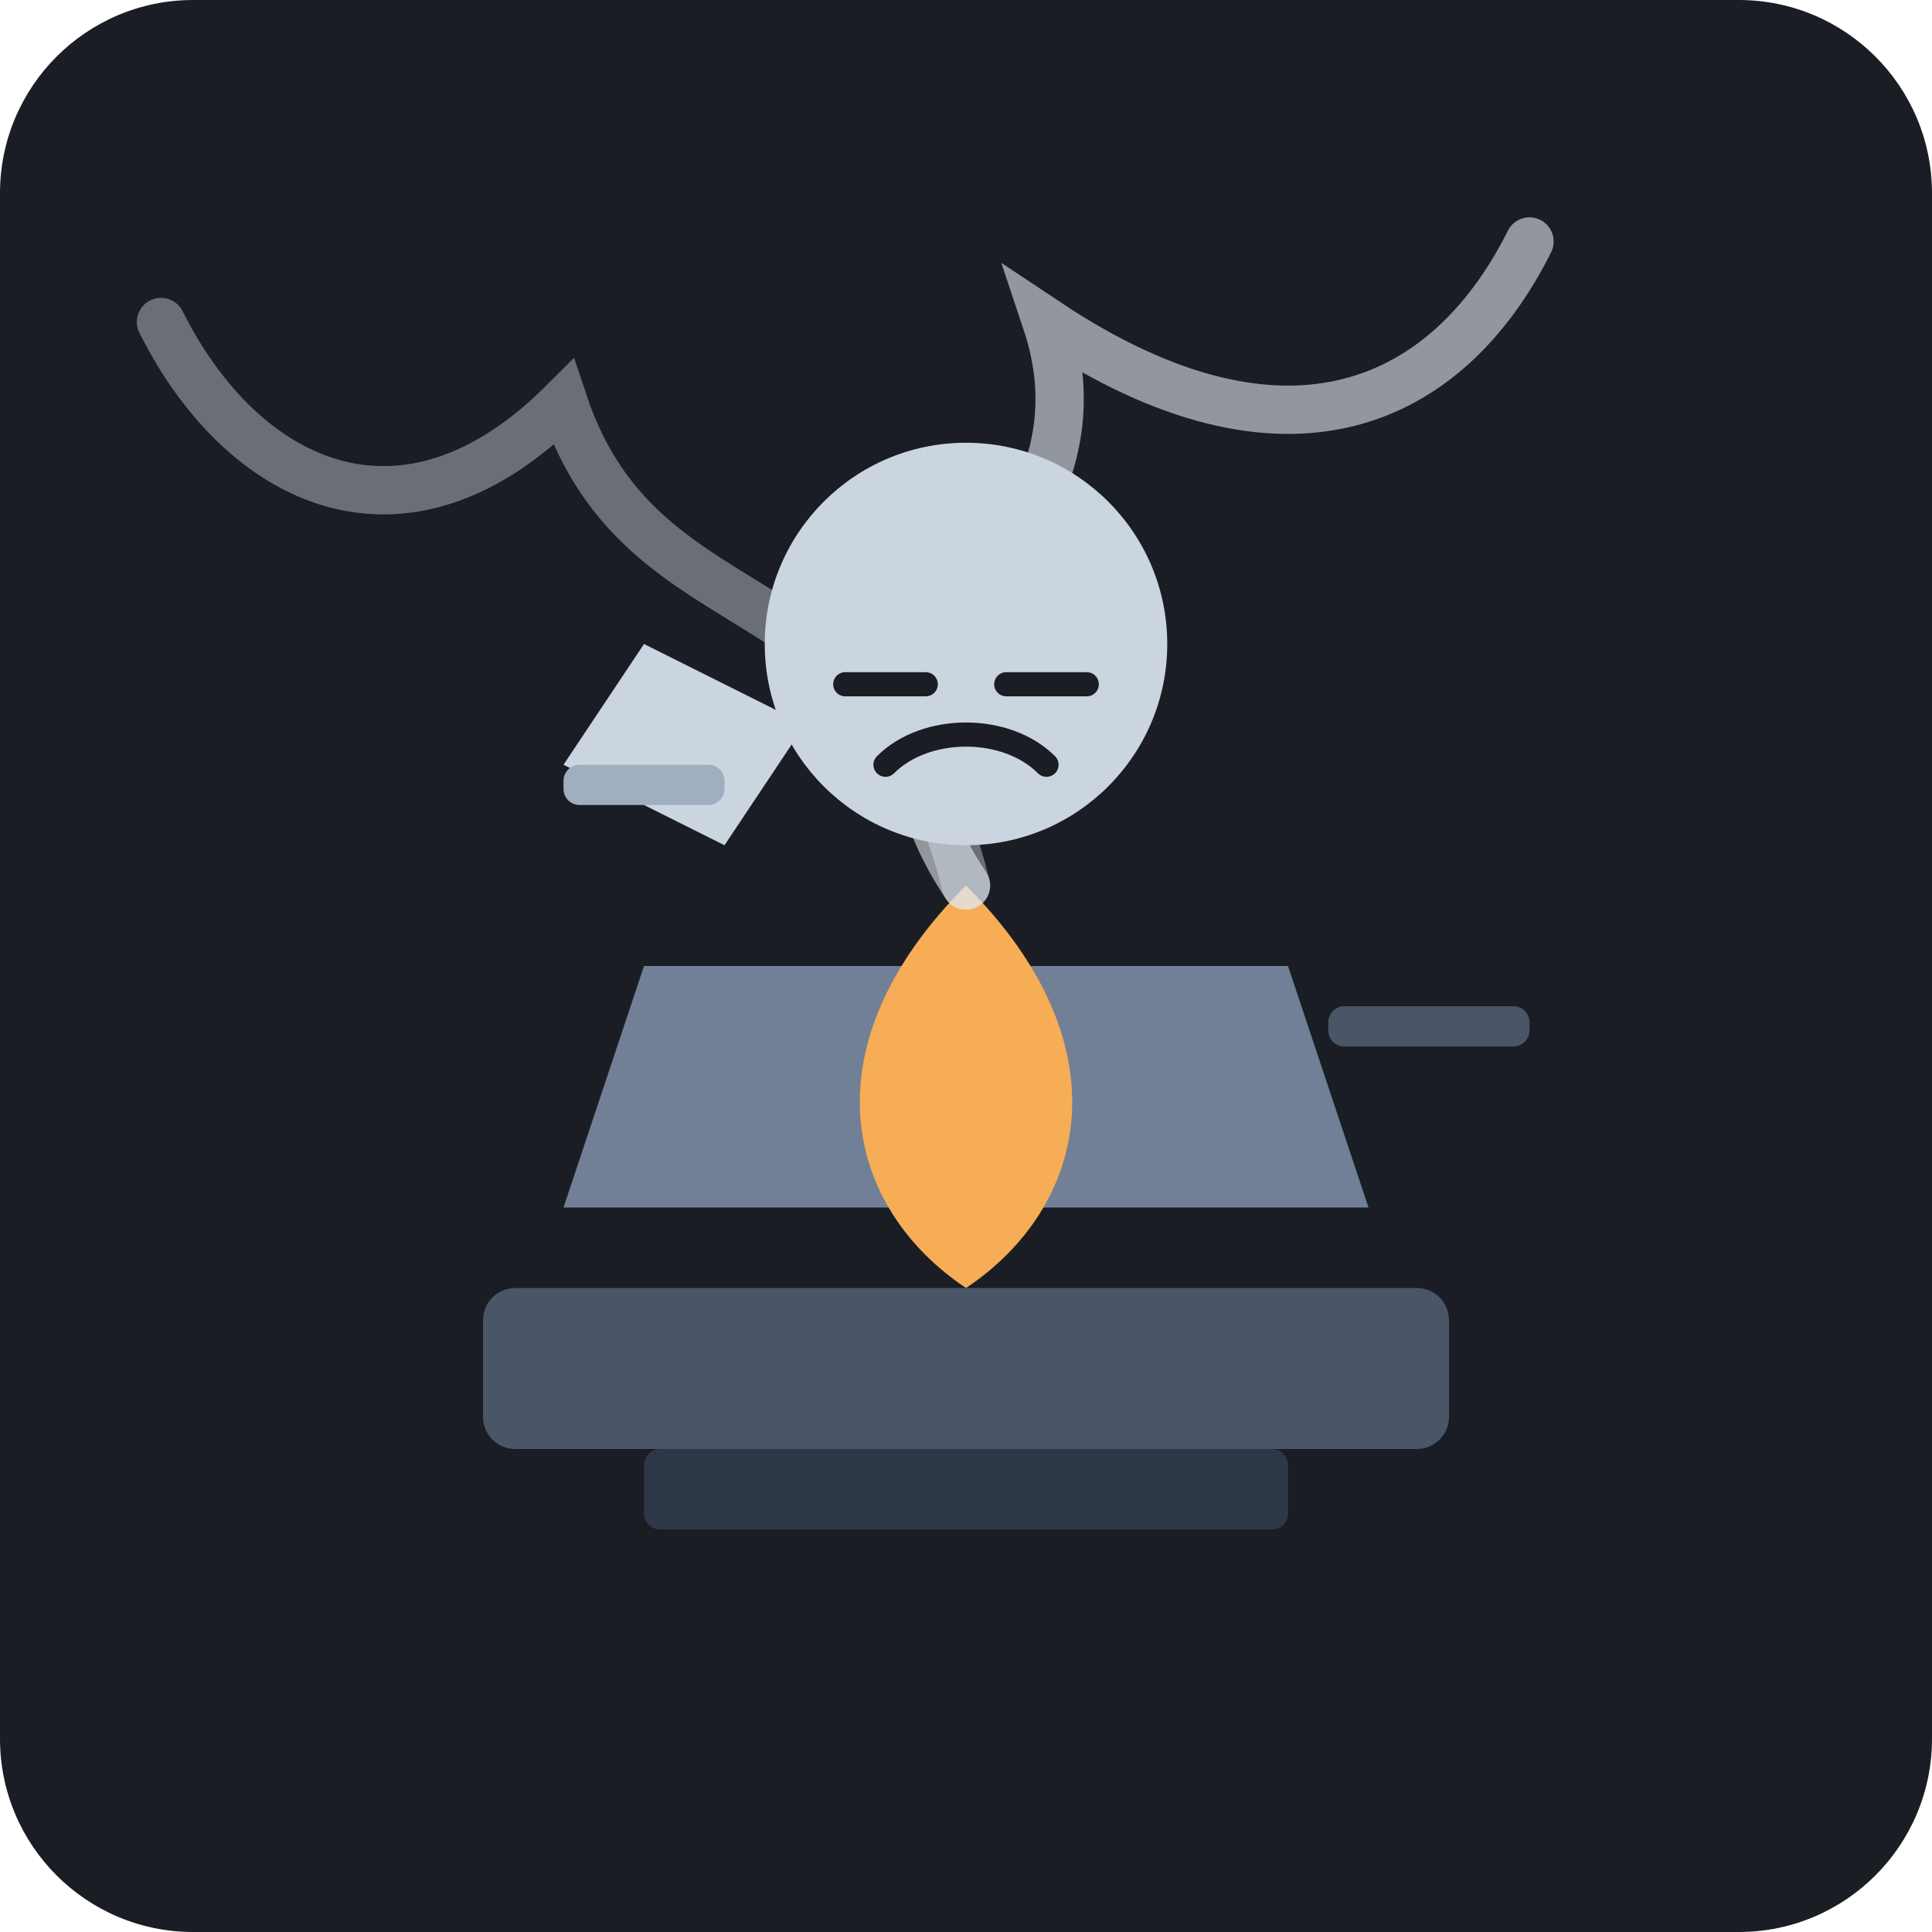
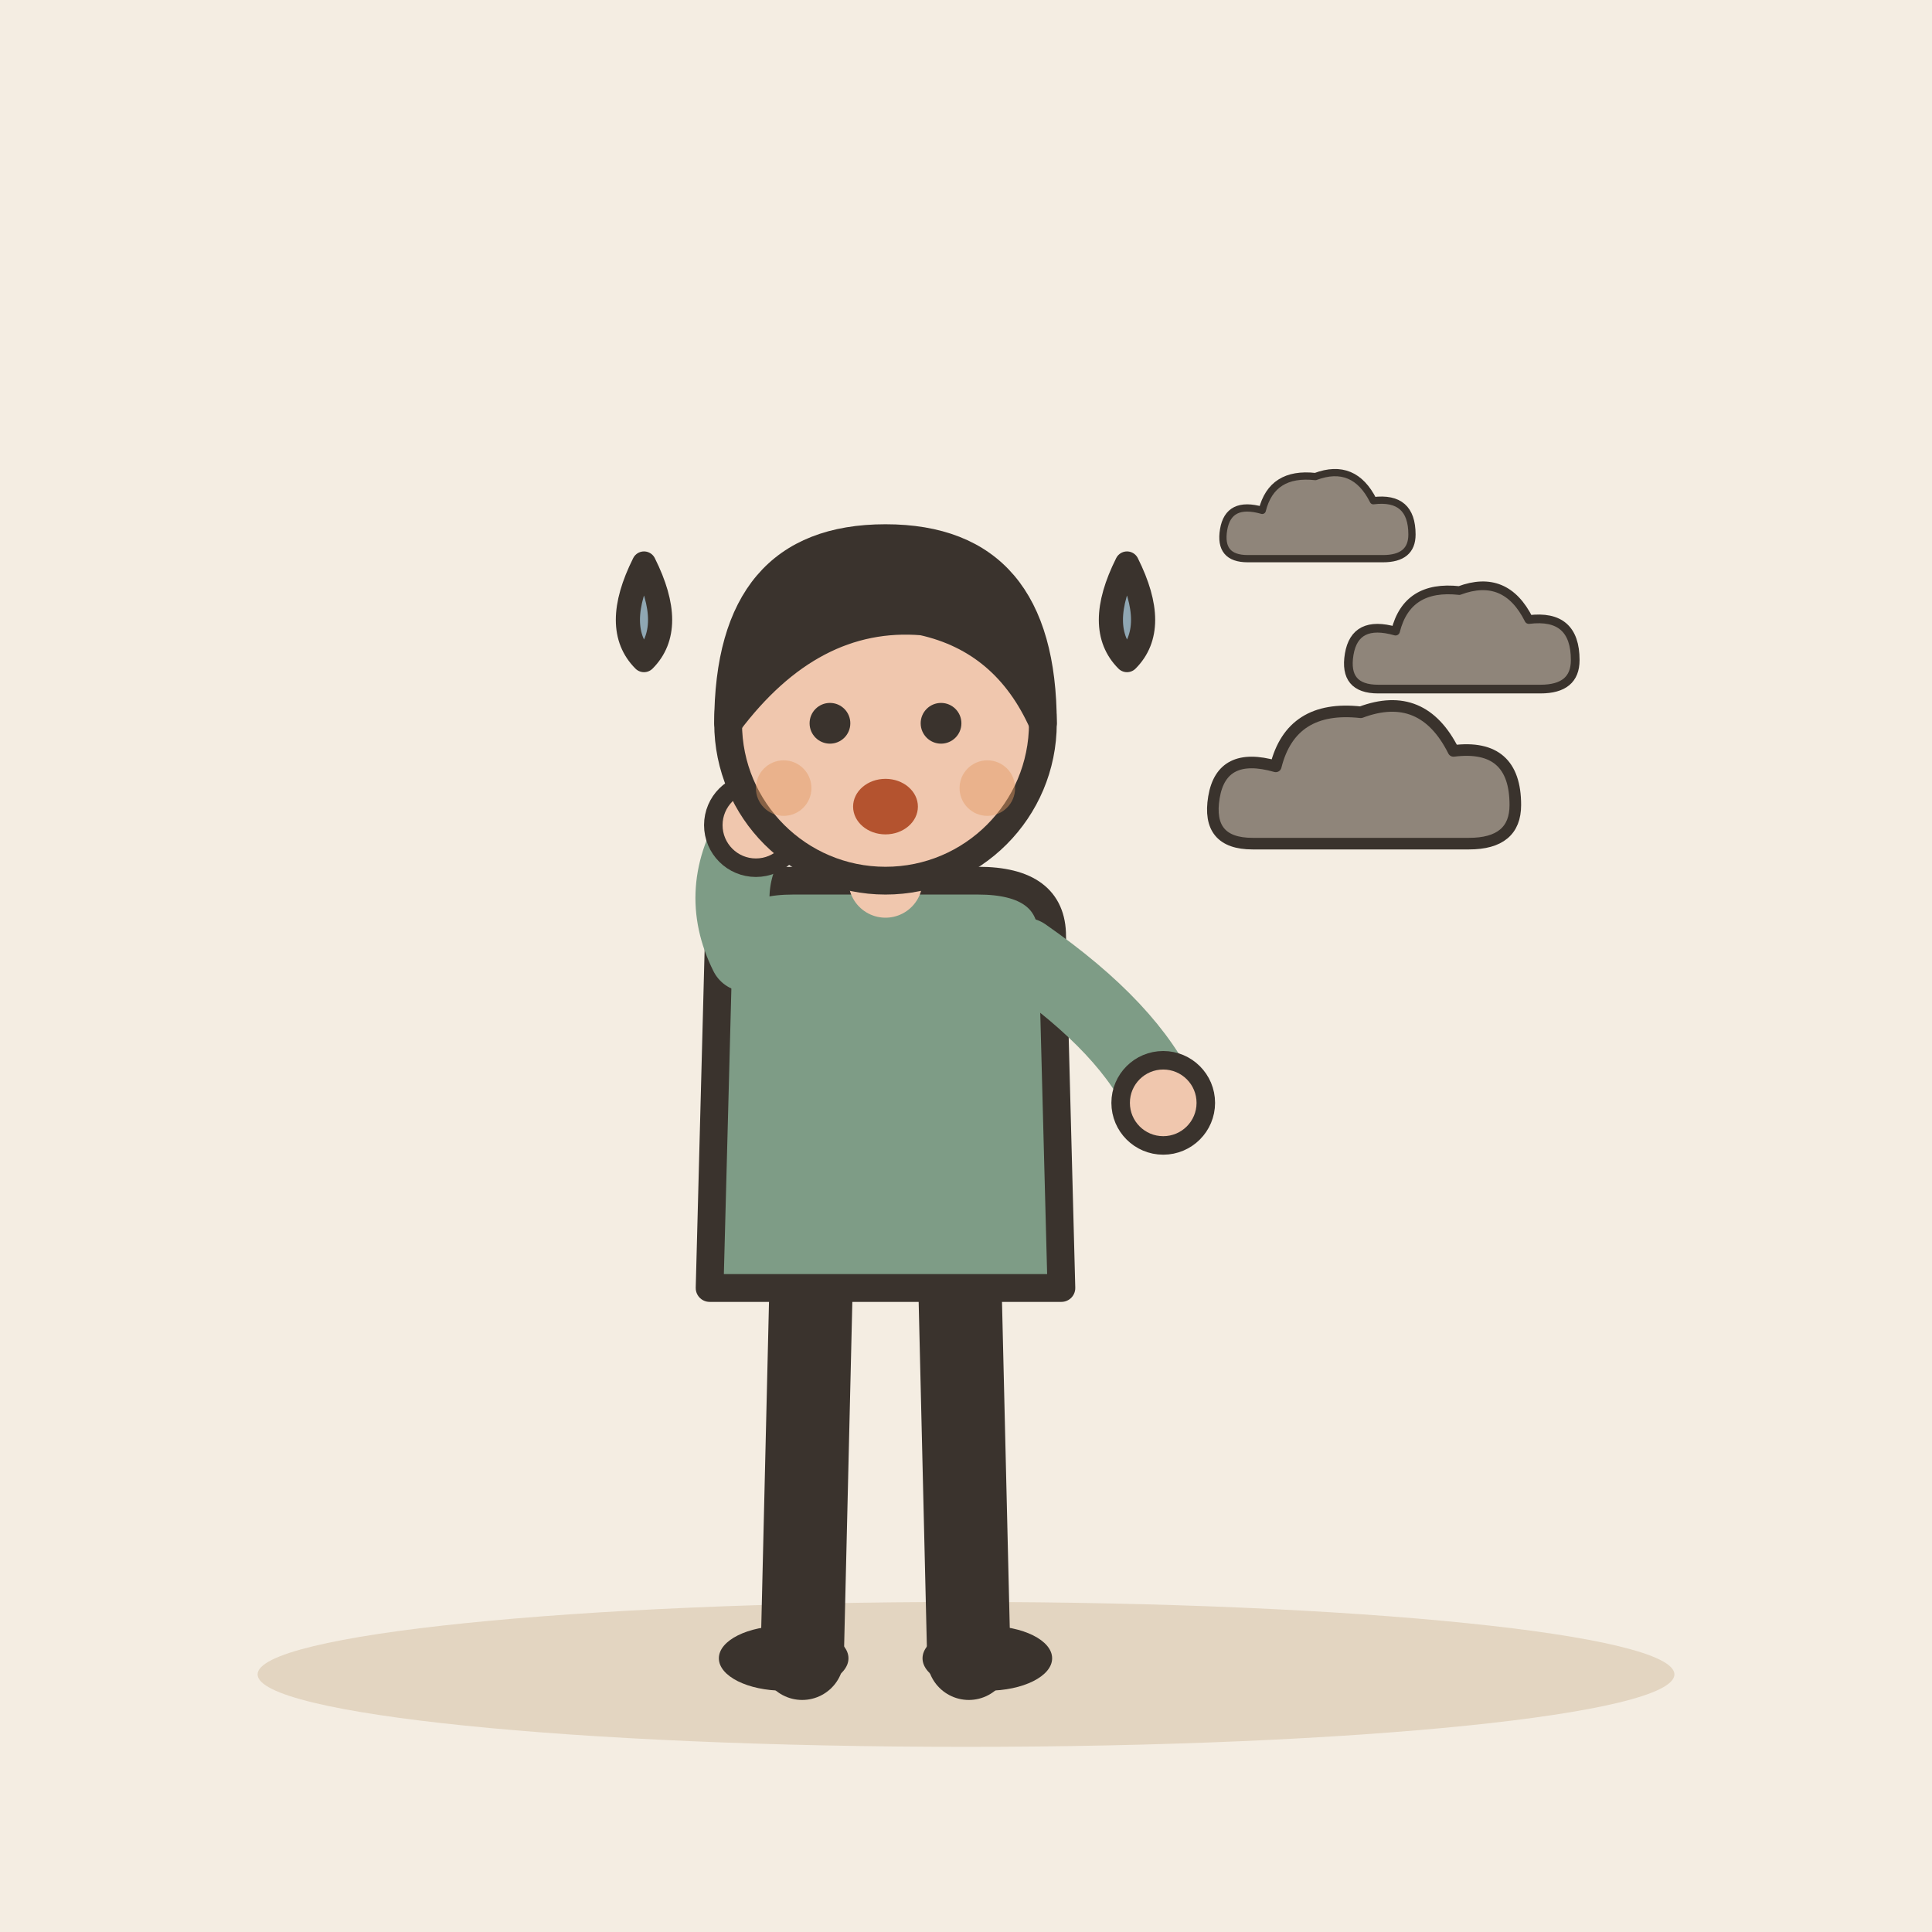
- <svg xmlns="http://www.w3.org/2000/svg" viewBox="0 0 240 240">
-   <rect width="240" height="240" rx="24" fill="#1A1D24" />
-   <rect x="60" y="160" width="120" height="20" rx="4" fill="#4A5568" />
-   <rect x="80" y="180" width="80" height="10" rx="2" fill="#2D3748" />
-   <path d="M70 150 L170 150 L160 120 L80 120 Z" fill="#718096" />
-   <rect x="165" y="125" width="25" height="5" rx="2" fill="#4A5568" />
-   <path d="M120 160 C 135 150, 140 130, 120 110 C 100 130, 105 150, 120 160" fill="#F6AD55" />
-   <path d="M120 110 C 100 80, 140 70, 130 40 C 160 60, 180 50, 190 30" stroke="#E2E8F0" stroke-width="6" stroke-linecap="round" fill="none" opacity="0.6" />
-   <path d="M120 110 C 110 70, 80 80, 70 50 C 50 70, 30 60, 20 40" stroke="#E2E8F0" stroke-width="6" stroke-linecap="round" fill="none" opacity="0.4" />
-   <circle cx="120" cy="80" r="25" fill="#CBD5E0" />
-   <path d="M105 85 L115 85 M125 85 L135 85" stroke="#1A1D24" stroke-width="3" stroke-linecap="round" />
-   <path d="M110 95 C 115 90, 125 90, 130 95" stroke="#1A1D24" stroke-width="3" stroke-linecap="round" fill="none" />
-   <path d="M100 90 L80 80 L70 95 L90 105 Z" fill="#CBD5E0" />
-   <rect x="70" y="95" width="20" height="5" rx="2" fill="#A0AEC0" />
+ <svg xmlns="http://www.w3.org/2000/svg" viewBox="0 0 240 240" data-style="editorial">
+   <rect width="240" height="240" fill="#F4EDE2" />
+   <ellipse cx="120" cy="208" rx="88" ry="9" fill="#E3D5C1" />
+   <g transform="translate(110 206) scale(1.15 1.15)">
+     <path d="M-8 -42L-9 0" stroke="#3A332D" stroke-width="9" stroke-linecap="round" fill="none" />
+     <path d="M8 -42L9 0" stroke="#3A332D" stroke-width="9" stroke-linecap="round" fill="none" />
+     <ellipse cx="-11" cy="0" rx="7" ry="3.5" fill="#3A332D" />
+     <ellipse cx="11" cy="0" rx="7" ry="3.5" fill="#3A332D" />
+     <path d="M-18 -78Q-18 -84 -10 -84L10 -84Q18 -84 18 -78L19 -40L-19 -40Z" fill="#7E9C86" stroke="#3A332D" stroke-width="3" stroke-linecap="round" stroke-linejoin="round" />
+     <path d="M-15 -76Q-18.5 -83 -14 -90" fill="none" stroke="#7E9C86" stroke-width="8" stroke-linecap="round" stroke-linejoin="round" />
+     <circle cx="-14" cy="-90" r="4.6" fill="#F0C7AE" stroke="#3A332D" stroke-linecap="round" stroke-linejoin="round" stroke-width="2" />
+     <path d="M15 -76Q26.5 -68 30 -60" fill="none" stroke="#7E9C86" stroke-width="8" stroke-linecap="round" stroke-linejoin="round" />
+     <circle cx="30" cy="-60" r="4.6" fill="#F0C7AE" stroke="#3A332D" stroke-linecap="round" stroke-linejoin="round" stroke-width="2" />
+     <path d="M0 -84L0 -88" stroke="#F0C7AE" stroke-width="8" stroke-linecap="round" fill="none" />
+     <circle cx="0" cy="-101" r="17" fill="#F0C7AE" stroke="#3A332D" stroke-width="3" stroke-linecap="round" stroke-linejoin="round" />
+     <path d="M-17 -101Q-17 -121 0 -121Q17 -121 17 -101Q13 -110 4 -112Q-8 -113 -17 -101Z" fill="#3A332D" stroke="#3A332D" stroke-width="3" stroke-linecap="round" stroke-linejoin="round" />
+     <circle cx="-6" cy="-101" r="2.2" fill="#3A332D" />
+     <circle cx="6" cy="-101" r="2.2" fill="#3A332D" />
+     <ellipse cx="0" cy="-92" rx="3.5" ry="3" fill="#B4532F" />
+     <circle cx="-11" cy="-94" r="3" fill="#E39A62" opacity="0.45" />
+     <circle cx="11" cy="-94" r="3" fill="#E39A62" opacity="0.45" />
+   </g>
+   <g transform="translate(170 100) scale(0.6 0.6)">
+     <g transform="translate(0 0) scale(0.8 0.8)">
+       <path d="M-30 10Q-42 10 -40 -2Q-38 -14 -24 -10Q-20 -26 -2 -24Q14 -30 22 -14Q38 -16 38 0Q38 10 26 10Z" fill="#8F857A" stroke="#3A332D" stroke-width="3" stroke-linecap="round" stroke-linejoin="round" />
+     </g>
+     <g transform="translate(20 -30) scale(0.6 0.6)">
+       <path d="M-30 10Q-42 10 -40 -2Q-38 -14 -24 -10Q-20 -26 -2 -24Q14 -30 22 -14Q38 -16 38 0Q38 10 26 10Z" fill="#8F857A" stroke="#3A332D" stroke-width="3" stroke-linecap="round" stroke-linejoin="round" />
+     </g>
+     <g transform="translate(-10 -56) scale(0.5 0.5)">
+       <path d="M-30 10Q-42 10 -40 -2Q-38 -14 -24 -10Q-20 -26 -2 -24Q14 -30 22 -14Q38 -16 38 0Q38 10 26 10Z" fill="#8F857A" stroke="#3A332D" stroke-width="3" stroke-linecap="round" stroke-linejoin="round" />
+     </g>
+   </g>
+   <path d="M80 70q-4 8 0 12q4 -4 0 -12Z" fill="#8FA7B3" stroke="#3A332D" stroke-width="3" stroke-linecap="round" stroke-linejoin="round" />
+   <path d="M140 70q-4 8 0 12q4 -4 0 -12Z" fill="#8FA7B3" stroke="#3A332D" stroke-width="3" stroke-linecap="round" stroke-linejoin="round" />
</svg>
